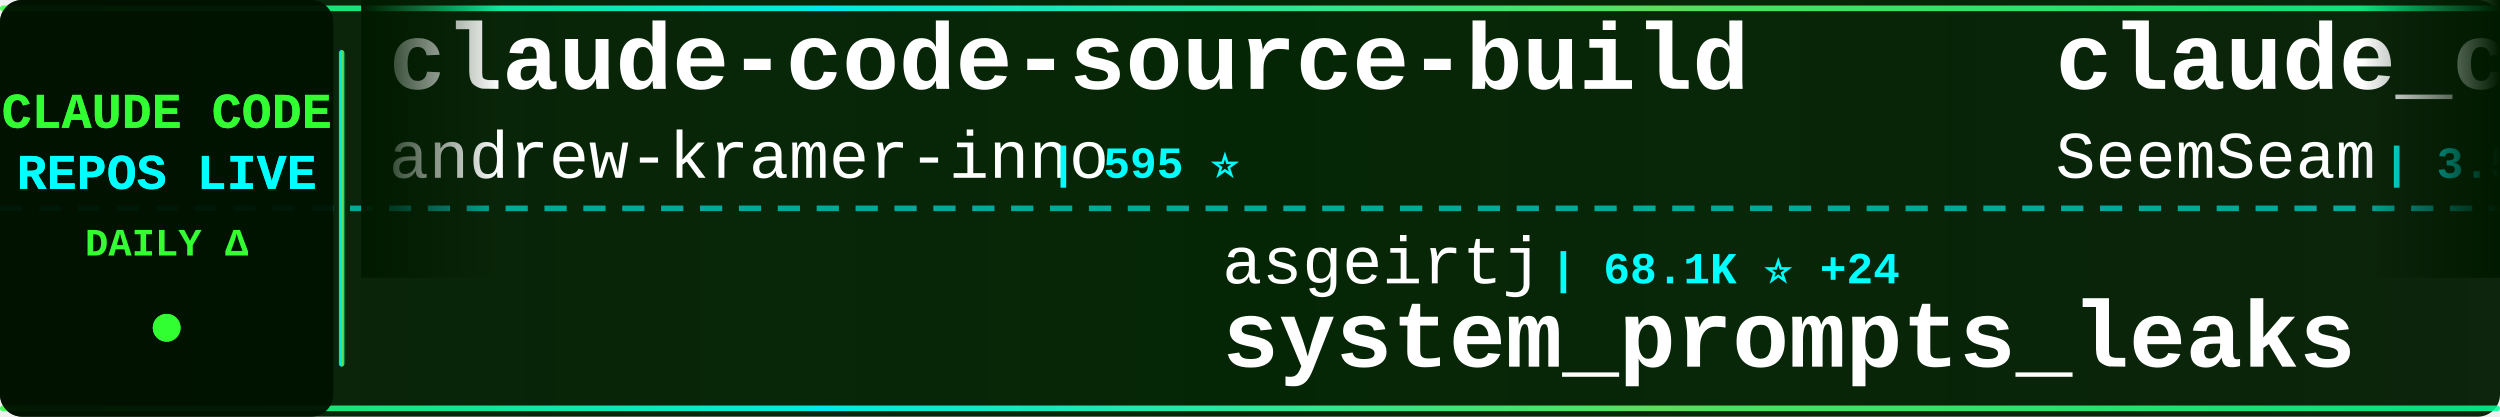
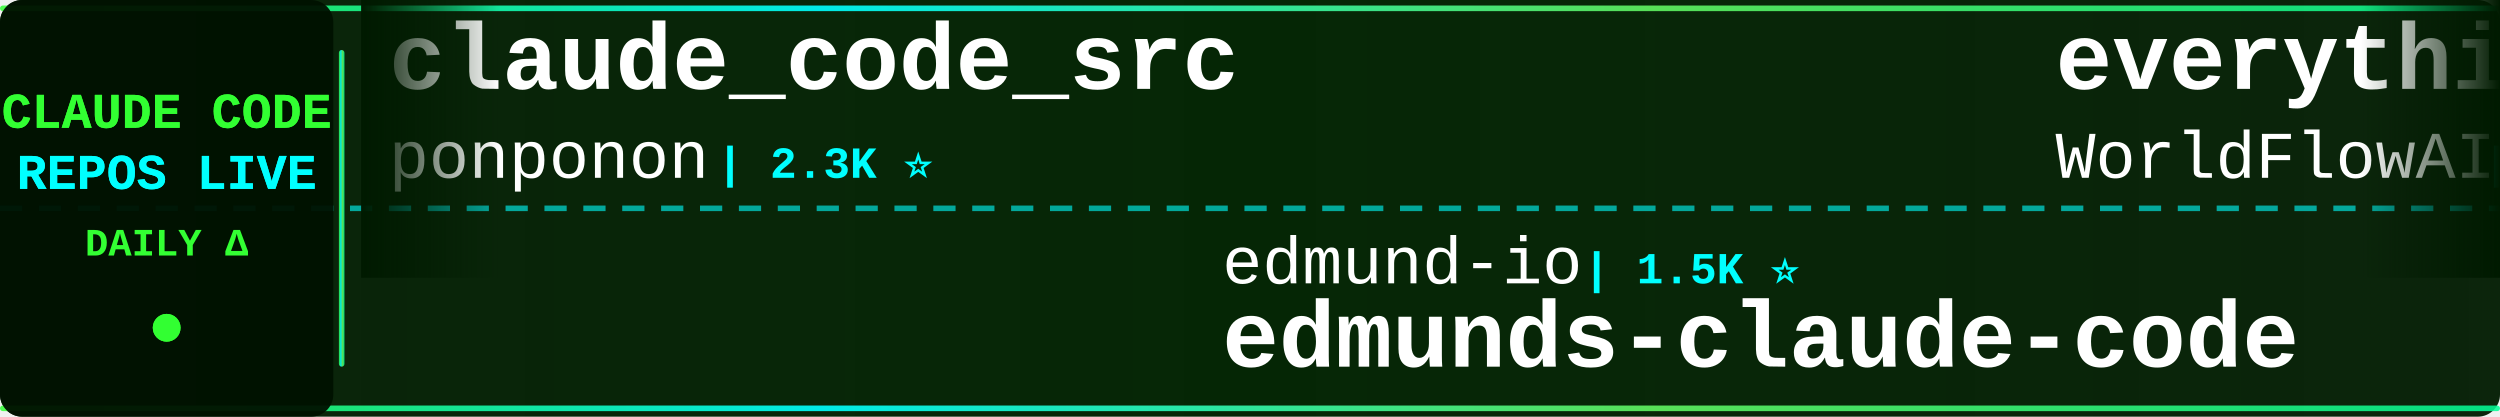
<svg xmlns="http://www.w3.org/2000/svg" width="900" height="150">
  <defs>
    <linearGradient id="tickerBg" x1="0%" y1="0%" x2="100%" y2="0%">
      <stop offset="0%" style="stop-color:#001a00;stop-opacity:0.95" />
      <stop offset="50%" style="stop-color:#002200;stop-opacity:0.98" />
      <stop offset="100%" style="stop-color:#001a00;stop-opacity:0.95" />
    </linearGradient>
    <linearGradient id="borderGrad" x1="0%" y1="0%" x2="100%" y2="0%">
      <stop offset="0%" style="stop-color:#33ff33;stop-opacity:0.85">
        <animate attributeName="stop-opacity" values="0.85;1;0.85" dur="2s" repeatCount="indefinite" />
      </stop>
      <stop offset="33%" style="stop-color:#00ffff;stop-opacity:0.9">
        <animate attributeName="stop-opacity" values="0.9;1;0.9" dur="2.2s" repeatCount="indefinite" />
      </stop>
      <stop offset="66%" style="stop-color:#66ff66;stop-opacity:0.85">
        <animate attributeName="stop-opacity" values="0.85;1;0.85" dur="1.8s" repeatCount="indefinite" />
      </stop>
      <stop offset="100%" style="stop-color:#00ff99;stop-opacity:0.85">
        <animate attributeName="stop-opacity" values="0.85;1;0.85" dur="2s" repeatCount="indefinite" />
      </stop>
    </linearGradient>
    <filter id="textGlow">
      <feGaussianBlur stdDeviation="0.1" result="coloredBlur" />
      <feMerge>
        <feMergeNode in="coloredBlur" />
        <feMergeNode in="SourceGraphic" />
      </feMerge>
    </filter>
    <filter id="metricGlow">
      <feGaussianBlur stdDeviation="0.2" result="coloredBlur" />
      <feMerge>
        <feMergeNode in="coloredBlur" />
        <feMergeNode in="SourceGraphic" />
      </feMerge>
    </filter>
    <linearGradient id="leftFade" x1="0%" y1="0%" x2="100%" y2="0%">
      <stop offset="0%" style="stop-color:#001a00;stop-opacity:1" />
      <stop offset="100%" style="stop-color:#001a00;stop-opacity:0" />
    </linearGradient>
    <linearGradient id="rightFade" x1="0%" y1="0%" x2="100%" y2="0%">
      <stop offset="0%" style="stop-color:#001a00;stop-opacity:0" />
      <stop offset="100%" style="stop-color:#001a00;stop-opacity:1" />
    </linearGradient>
  </defs>
  <rect width="900" height="150" fill="url(#tickerBg)" rx="8" />
  <rect x="0" y="2" width="900" height="2" fill="url(#borderGrad)" rx="1" />
  <rect x="0" y="146" width="900" height="2" fill="url(#borderGrad)" rx="1" />
  <line x1="0" y1="75" x2="900" y2="75" stroke="#00ffff" stroke-width="2" stroke-dasharray="8 6" opacity="0.6" />
  <rect x="0" y="0" width="120" height="150" fill="#001100" opacity="0.95" rx="8" />
  <text x="60" y="46" font-family="'Courier New', monospace" font-size="18" font-weight="bold" fill="#33ff33" text-anchor="middle" filter="url(#textGlow)">
    CLAUDE CODE
  </text>
  <text x="60" y="68" font-family="'Courier New', monospace" font-size="18" font-weight="bold" fill="#00ffff" text-anchor="middle" filter="url(#textGlow)">
    REPOS LIVE
  </text>
  <text x="60" y="92" font-family="'Courier New', monospace" font-size="14" font-weight="bold" fill="#33ff33" text-anchor="middle">
    DAILY Δ
  </text>
  <circle cx="60" cy="118" r="5" fill="#33ff33" filter="url(#metricGlow)">
    <animate attributeName="r" values="4;6;4" dur="1.5s" repeatCount="indefinite" />
    <animate attributeName="opacity" values="0.6;1;0.6" dur="1.5s" repeatCount="indefinite" />
  </circle>
  <rect x="122" y="18" width="2" height="114" fill="url(#borderGrad)" rx="1" />
  <clipPath id="tickerClip">
    <rect x="130" y="0" width="770" height="150" />
  </clipPath>
  <g clip-path="url(#tickerClip)">
    <g id="tickerItems">
      <animateTransform attributeName="transform" attributeType="XML" type="translate" from="0 0" to="-3000 0" dur="54s" repeatCount="indefinite" />
      <g transform="translate(0, 0)">
-         <text x="140" y="32" font-family="'Courier New', monospace" font-size="34" font-weight="bold" fill="#ffffff">claude-code-source-build</text>
-         <text x="140" y="64" font-family="'Courier New', monospace" font-size="24" font-weight="normal" fill="#ffffff" opacity="1.0">andrew-kramer-inno</text>
-         <text x="378" y="64" font-family="'Courier New', monospace" font-size="16" font-weight="bold" fill="#00ffff"> | 595 ⭐</text>
+         <text x="140" y="32" font-family="'Courier New', monospace" font-size="34" font-weight="bold" fill="#ffffff">claude_code_src</text>
+         <text x="140" y="64" font-family="'Courier New', monospace" font-size="24" font-weight="normal" fill="#ffffff" opacity="1.0">ponponon</text>
+         <text x="258" y="64" font-family="'Courier New', monospace" font-size="16" font-weight="bold" fill="#00ffff"> | 2.3K ⭐</text>
      </g>
      <g transform="translate(300, 0)">
-         <text x="140" y="102" font-family="'Courier New', monospace" font-size="24" font-weight="normal" fill="#ffffff" opacity="1.0">asgeirtj</text>
-         <text x="258" y="102" font-family="'Courier New', monospace" font-size="16" font-weight="bold" fill="#00ffff"> | 68.1K ⭐ +24</text>
-         <text x="140" y="132" font-family="'Courier New', monospace" font-size="34" font-weight="bold" fill="#ffffff">system_prompts_leaks</text>
+         <text x="140" y="102" font-family="'Courier New', monospace" font-size="24" font-weight="normal" fill="#ffffff" opacity="1.0">edmund-io</text>
+         <text x="270" y="102" font-family="'Courier New', monospace" font-size="16" font-weight="bold" fill="#00ffff"> | 1.5K ⭐</text>
+         <text x="140" y="132" font-family="'Courier New', monospace" font-size="34" font-weight="bold" fill="#ffffff">edmunds-claude-code</text>
      </g>
      <g transform="translate(600, 0)">
-         <text x="140" y="32" font-family="'Courier New', monospace" font-size="34" font-weight="bold" fill="#ffffff">claude_codex_bridge</text>
-         <text x="140" y="64" font-family="'Courier New', monospace" font-size="24" font-weight="normal" fill="#ffffff" opacity="1.0">SeemSeam</text>
-         <text x="258" y="64" font-family="'Courier New', monospace" font-size="16" font-weight="bold" fill="#00ffff"> | 3.5K ⭐ +2</text>
+         <text x="140" y="32" font-family="'Courier New', monospace" font-size="34" font-weight="bold" fill="#ffffff">everything-claude-code</text>
+         <text x="140" y="64" font-family="'Courier New', monospace" font-size="24" font-weight="normal" fill="#ffffff" opacity="1.0">WorldFlowAI</text>
+         <text x="294" y="64" font-family="'Courier New', monospace" font-size="16" font-weight="bold" fill="#00ffff"> | 3.5K ⭐ +4</text>
      </g>
      <g transform="translate(900, 0)">
-         <text x="140" y="102" font-family="'Courier New', monospace" font-size="24" font-weight="normal" fill="#ffffff" opacity="1.0">ChinaSiro</text>
-         <text x="270" y="102" font-family="'Courier New', monospace" font-size="16" font-weight="bold" fill="#00ffff"> | 9.7K ⭐</text>
-         <text x="140" y="132" font-family="'Courier New', monospace" font-size="34" font-weight="bold" fill="#ffffff">claude-code-sourcemap</text>
+         <text x="140" y="102" font-family="'Courier New', monospace" font-size="24" font-weight="normal" fill="#ffffff" opacity="1.0">diet103</text>
+         <text x="246" y="102" font-family="'Courier New', monospace" font-size="16" font-weight="bold" fill="#00ffff"> | 10.0K ⭐</text>
+         <text x="140" y="132" font-family="'Courier New', monospace" font-size="34" font-weight="bold" fill="#ffffff">claude-code-infrastructu...</text>
      </g>
      <g transform="translate(1200, 0)">
-         <text x="140" y="32" font-family="'Courier New', monospace" font-size="34" font-weight="bold" fill="#ffffff">claude-code-video-toolki...</text>
-         <text x="140" y="64" font-family="'Courier New', monospace" font-size="24" font-weight="normal" fill="#ffffff" opacity="1.0">digitalsamba</text>
-         <text x="306" y="64" font-family="'Courier New', monospace" font-size="16" font-weight="bold" fill="#00ffff"> | 2.1K ⭐ +1</text>
+         <text x="140" y="32" font-family="'Courier New', monospace" font-size="34" font-weight="bold" fill="#ffffff">system_prompts_leaks</text>
+         <text x="140" y="64" font-family="'Courier New', monospace" font-size="24" font-weight="normal" fill="#ffffff" opacity="1.0">asgeirtj</text>
+         <text x="258" y="64" font-family="'Courier New', monospace" font-size="16" font-weight="bold" fill="#00ffff"> | 68.1K ⭐ +22</text>
      </g>
      <g transform="translate(1500, 0)">
-         <text x="140" y="102" font-family="'Courier New', monospace" font-size="24" font-weight="normal" fill="#ffffff" opacity="1.0">pengchengneo</text>
-         <text x="306" y="102" font-family="'Courier New', monospace" font-size="16" font-weight="bold" fill="#00ffff"> | 1.8K ⭐</text>
-         <text x="140" y="132" font-family="'Courier New', monospace" font-size="34" font-weight="bold" fill="#ffffff">Claude-Code</text>
+         <text x="140" y="102" font-family="'Courier New', monospace" font-size="24" font-weight="normal" fill="#ffffff" opacity="1.0">anthropics</text>
+         <text x="282" y="102" font-family="'Courier New', monospace" font-size="16" font-weight="bold" fill="#00ffff"> | 8.9K ⭐ +1</text>
+         <text x="140" y="132" font-family="'Courier New', monospace" font-size="34" font-weight="bold" fill="#ffffff">claude-code-action</text>
      </g>
      <g transform="translate(1800, 0)">
-         <text x="140" y="32" font-family="'Courier New', monospace" font-size="34" font-weight="bold" fill="#ffffff">claude-code-reverse</text>
-         <text x="140" y="64" font-family="'Courier New', monospace" font-size="24" font-weight="normal" fill="#ffffff" opacity="1.0">Yuyz0112</text>
-         <text x="258" y="64" font-family="'Courier New', monospace" font-size="16" font-weight="bold" fill="#00ffff"> | 2.4K ⭐</text>
+         <text x="140" y="32" font-family="'Courier New', monospace" font-size="34" font-weight="bold" fill="#ffffff">claude-code-analysis</text>
+         <text x="140" y="64" font-family="'Courier New', monospace" font-size="24" font-weight="normal" fill="#ffffff" opacity="1.0">liuup</text>
+         <text x="222" y="64" font-family="'Courier New', monospace" font-size="16" font-weight="bold" fill="#00ffff"> | 3.9K ⭐ +1</text>
      </g>
      <g transform="translate(2100, 0)">
-         <text x="140" y="102" font-family="'Courier New', monospace" font-size="24" font-weight="normal" fill="#ffffff" opacity="1.0">nicedreamzapp</text>
-         <text x="318" y="102" font-family="'Courier New', monospace" font-size="16" font-weight="bold" fill="#00ffff"> | 3.3K ⭐ +1</text>
-         <text x="140" y="132" font-family="'Courier New', monospace" font-size="34" font-weight="bold" fill="#ffffff">claude-code-local</text>
+         <text x="140" y="102" font-family="'Courier New', monospace" font-size="24" font-weight="normal" fill="#ffffff" opacity="1.0">disler</text>
+         <text x="234" y="102" font-family="'Courier New', monospace" font-size="16" font-weight="bold" fill="#00ffff"> | 1.7K ⭐</text>
+         <text x="140" y="132" font-family="'Courier New', monospace" font-size="34" font-weight="bold" fill="#ffffff">pi-vs-claude-code</text>
      </g>
      <g transform="translate(2400, 0)">
-         <text x="140" y="32" font-family="'Courier New', monospace" font-size="34" font-weight="bold" fill="#ffffff">Claude-code</text>
-         <text x="140" y="64" font-family="'Courier New', monospace" font-size="24" font-weight="normal" fill="#ffffff" opacity="1.0">fazxes</text>
-         <text x="234" y="64" font-family="'Courier New', monospace" font-size="16" font-weight="bold" fill="#00ffff"> | 243 ⭐</text>
+         <text x="140" y="32" font-family="'Courier New', monospace" font-size="34" font-weight="bold" fill="#ffffff">claude-code-proxy</text>
+         <text x="140" y="64" font-family="'Courier New', monospace" font-size="24" font-weight="normal" fill="#ffffff" opacity="1.0">fuergaosi233</text>
+         <text x="306" y="64" font-family="'Courier New', monospace" font-size="16" font-weight="bold" fill="#00ffff"> | 2.8K ⭐</text>
      </g>
      <g transform="translate(2700, 0)">
-         <text x="140" y="102" font-family="'Courier New', monospace" font-size="24" font-weight="normal" fill="#ffffff" opacity="1.0">overwirehq</text>
-         <text x="282" y="102" font-family="'Courier New', monospace" font-size="16" font-weight="bold" fill="#00ffff"> | 2.8K ⭐</text>
-         <text x="140" y="132" font-family="'Courier New', monospace" font-size="34" font-weight="bold" fill="#ffffff">claude-code-telegram</text>
+         <text x="140" y="102" font-family="'Courier New', monospace" font-size="24" font-weight="normal" fill="#ffffff" opacity="1.0">davila7</text>
+         <text x="246" y="102" font-family="'Courier New', monospace" font-size="16" font-weight="bold" fill="#00ffff"> | 31.2K ⭐ +121</text>
+         <text x="140" y="132" font-family="'Courier New', monospace" font-size="34" font-weight="bold" fill="#ffffff">claude-code-templates</text>
      </g>
      <g transform="translate(3000, 0)">
-         <text x="140" y="32" font-family="'Courier New', monospace" font-size="34" font-weight="bold" fill="#ffffff">claude-code-source-build</text>
-         <text x="140" y="64" font-family="'Courier New', monospace" font-size="24" font-weight="normal" fill="#ffffff" opacity="1.0">andrew-kramer-inno</text>
-         <text x="378" y="64" font-family="'Courier New', monospace" font-size="16" font-weight="bold" fill="#00ffff"> | 595 ⭐</text>
+         <text x="140" y="32" font-family="'Courier New', monospace" font-size="34" font-weight="bold" fill="#ffffff">claude_code_src</text>
+         <text x="140" y="64" font-family="'Courier New', monospace" font-size="24" font-weight="normal" fill="#ffffff" opacity="1.0">ponponon</text>
+         <text x="258" y="64" font-family="'Courier New', monospace" font-size="16" font-weight="bold" fill="#00ffff"> | 2.3K ⭐</text>
      </g>
      <g transform="translate(3300, 0)">
-         <text x="140" y="102" font-family="'Courier New', monospace" font-size="24" font-weight="normal" fill="#ffffff" opacity="1.0">asgeirtj</text>
-         <text x="258" y="102" font-family="'Courier New', monospace" font-size="16" font-weight="bold" fill="#00ffff"> | 68.1K ⭐ +24</text>
-         <text x="140" y="132" font-family="'Courier New', monospace" font-size="34" font-weight="bold" fill="#ffffff">system_prompts_leaks</text>
+         <text x="140" y="102" font-family="'Courier New', monospace" font-size="24" font-weight="normal" fill="#ffffff" opacity="1.0">edmund-io</text>
+         <text x="270" y="102" font-family="'Courier New', monospace" font-size="16" font-weight="bold" fill="#00ffff"> | 1.5K ⭐</text>
+         <text x="140" y="132" font-family="'Courier New', monospace" font-size="34" font-weight="bold" fill="#ffffff">edmunds-claude-code</text>
      </g>
      <g transform="translate(3600, 0)">
-         <text x="140" y="32" font-family="'Courier New', monospace" font-size="34" font-weight="bold" fill="#ffffff">claude_codex_bridge</text>
-         <text x="140" y="64" font-family="'Courier New', monospace" font-size="24" font-weight="normal" fill="#ffffff" opacity="1.0">SeemSeam</text>
-         <text x="258" y="64" font-family="'Courier New', monospace" font-size="16" font-weight="bold" fill="#00ffff"> | 3.5K ⭐ +2</text>
+         <text x="140" y="32" font-family="'Courier New', monospace" font-size="34" font-weight="bold" fill="#ffffff">everything-claude-code</text>
+         <text x="140" y="64" font-family="'Courier New', monospace" font-size="24" font-weight="normal" fill="#ffffff" opacity="1.0">WorldFlowAI</text>
+         <text x="294" y="64" font-family="'Courier New', monospace" font-size="16" font-weight="bold" fill="#00ffff"> | 3.5K ⭐ +4</text>
      </g>
      <g transform="translate(3900, 0)">
-         <text x="140" y="102" font-family="'Courier New', monospace" font-size="24" font-weight="normal" fill="#ffffff" opacity="1.0">ChinaSiro</text>
-         <text x="270" y="102" font-family="'Courier New', monospace" font-size="16" font-weight="bold" fill="#00ffff"> | 9.7K ⭐</text>
-         <text x="140" y="132" font-family="'Courier New', monospace" font-size="34" font-weight="bold" fill="#ffffff">claude-code-sourcemap</text>
+         <text x="140" y="102" font-family="'Courier New', monospace" font-size="24" font-weight="normal" fill="#ffffff" opacity="1.0">diet103</text>
+         <text x="246" y="102" font-family="'Courier New', monospace" font-size="16" font-weight="bold" fill="#00ffff"> | 10.0K ⭐</text>
+         <text x="140" y="132" font-family="'Courier New', monospace" font-size="34" font-weight="bold" fill="#ffffff">claude-code-infrastructu...</text>
      </g>
    </g>
  </g>
  <rect x="130" y="0" width="50" height="100" fill="url(#leftFade)" />
  <rect x="850" y="0" width="50" height="100" fill="url(#rightFade)" />
</svg>
